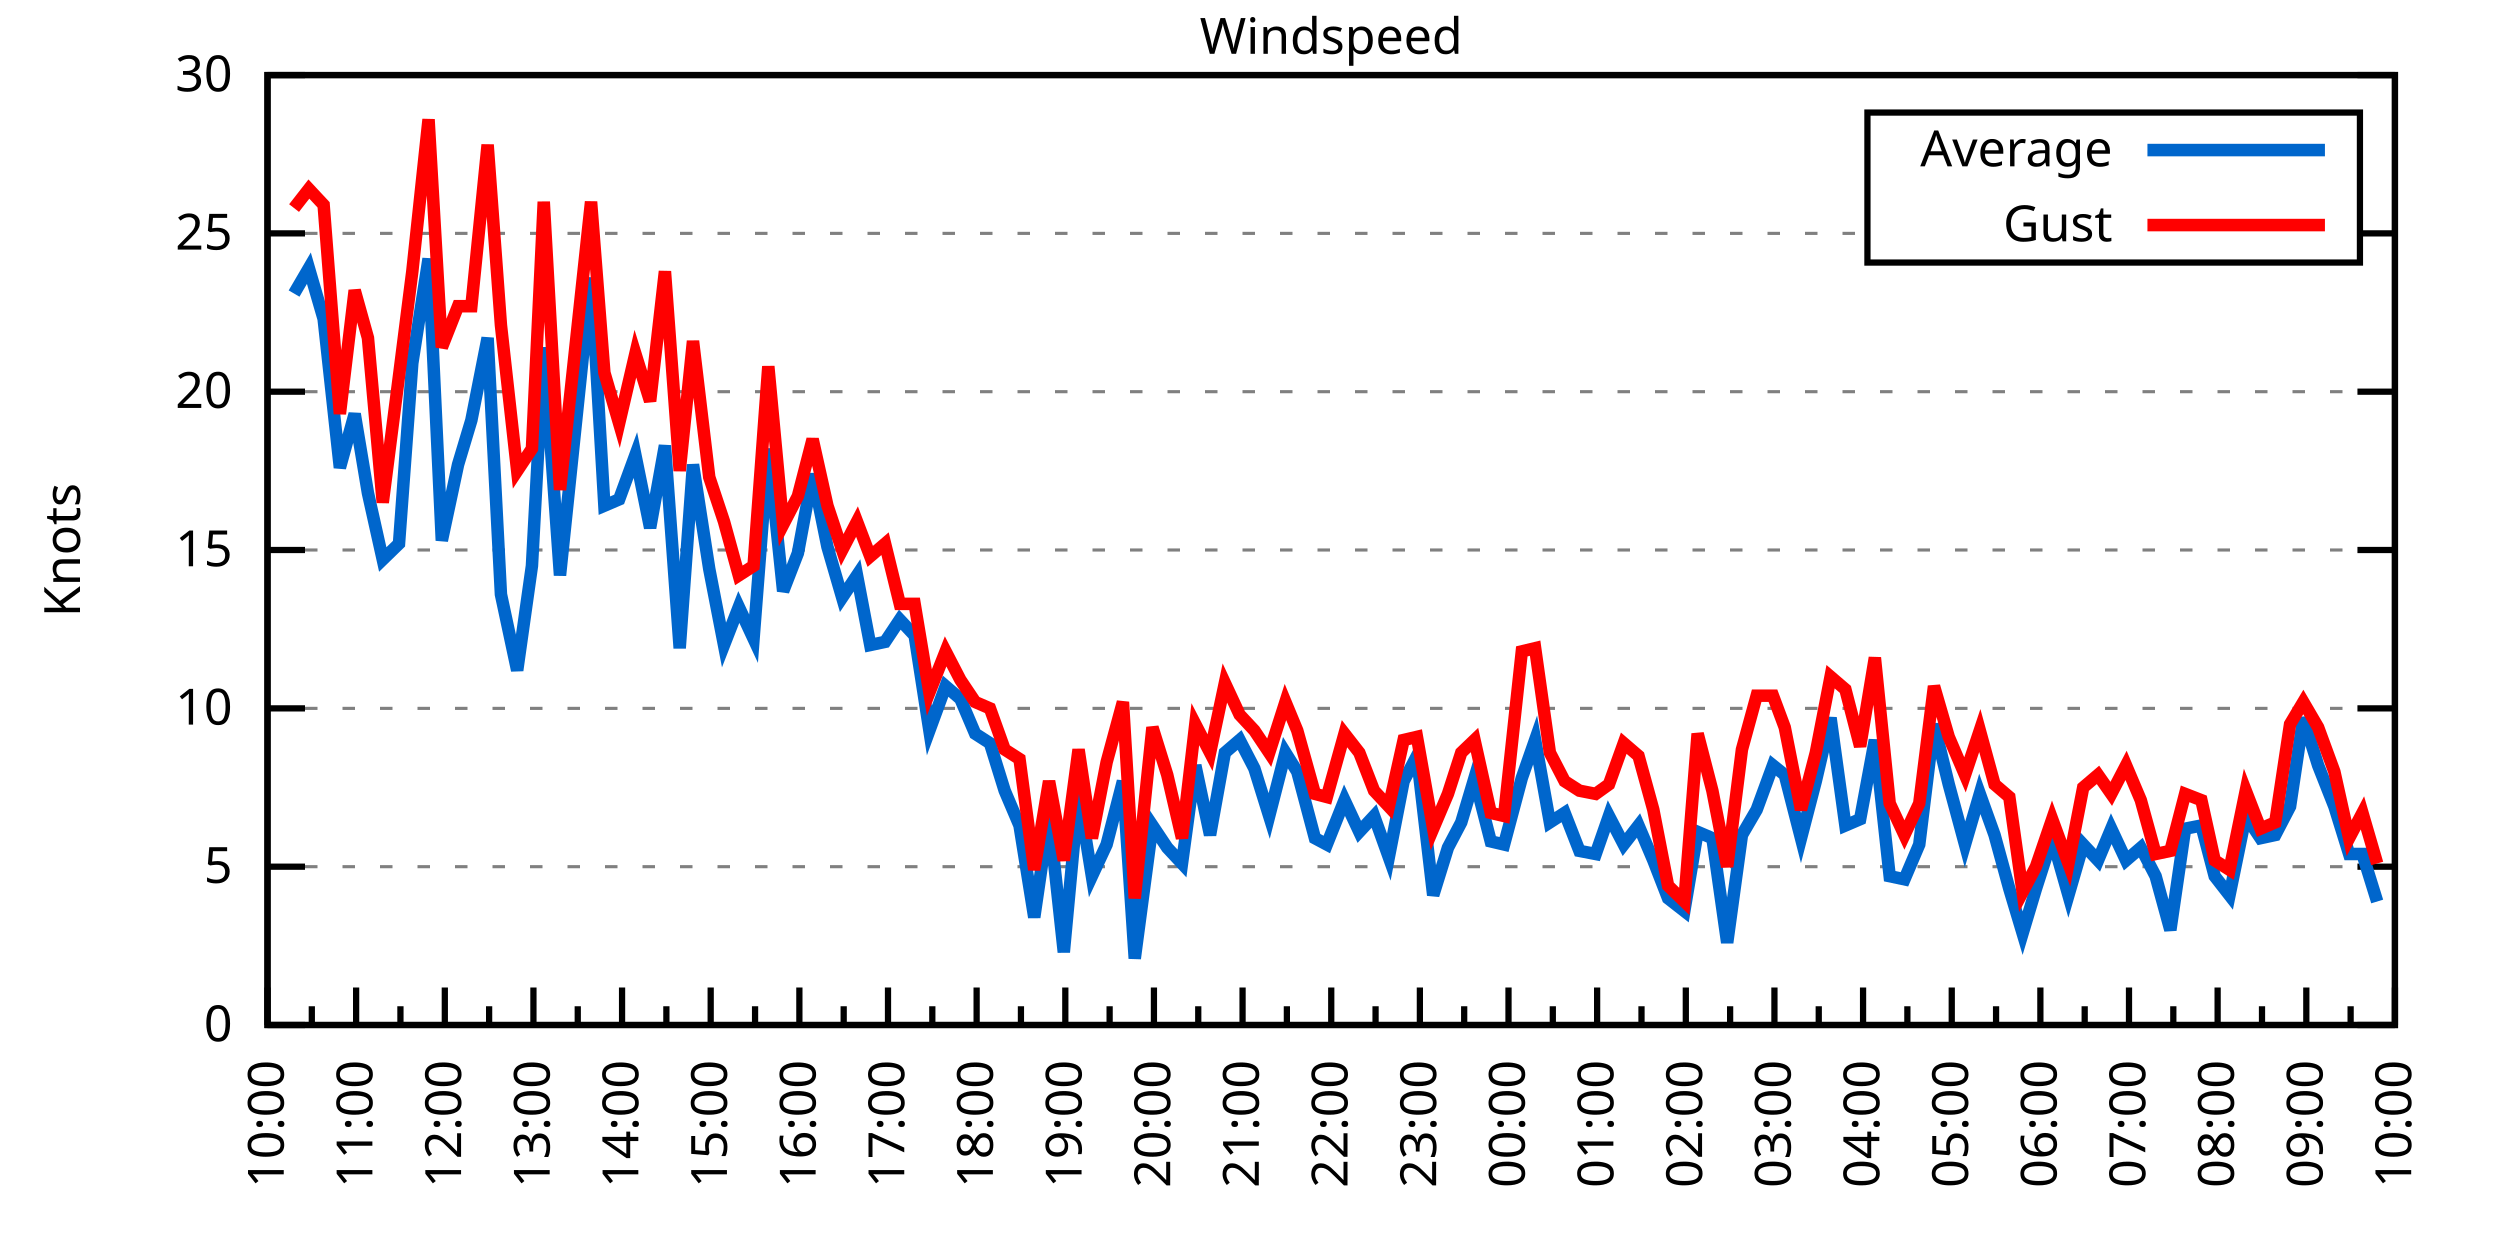
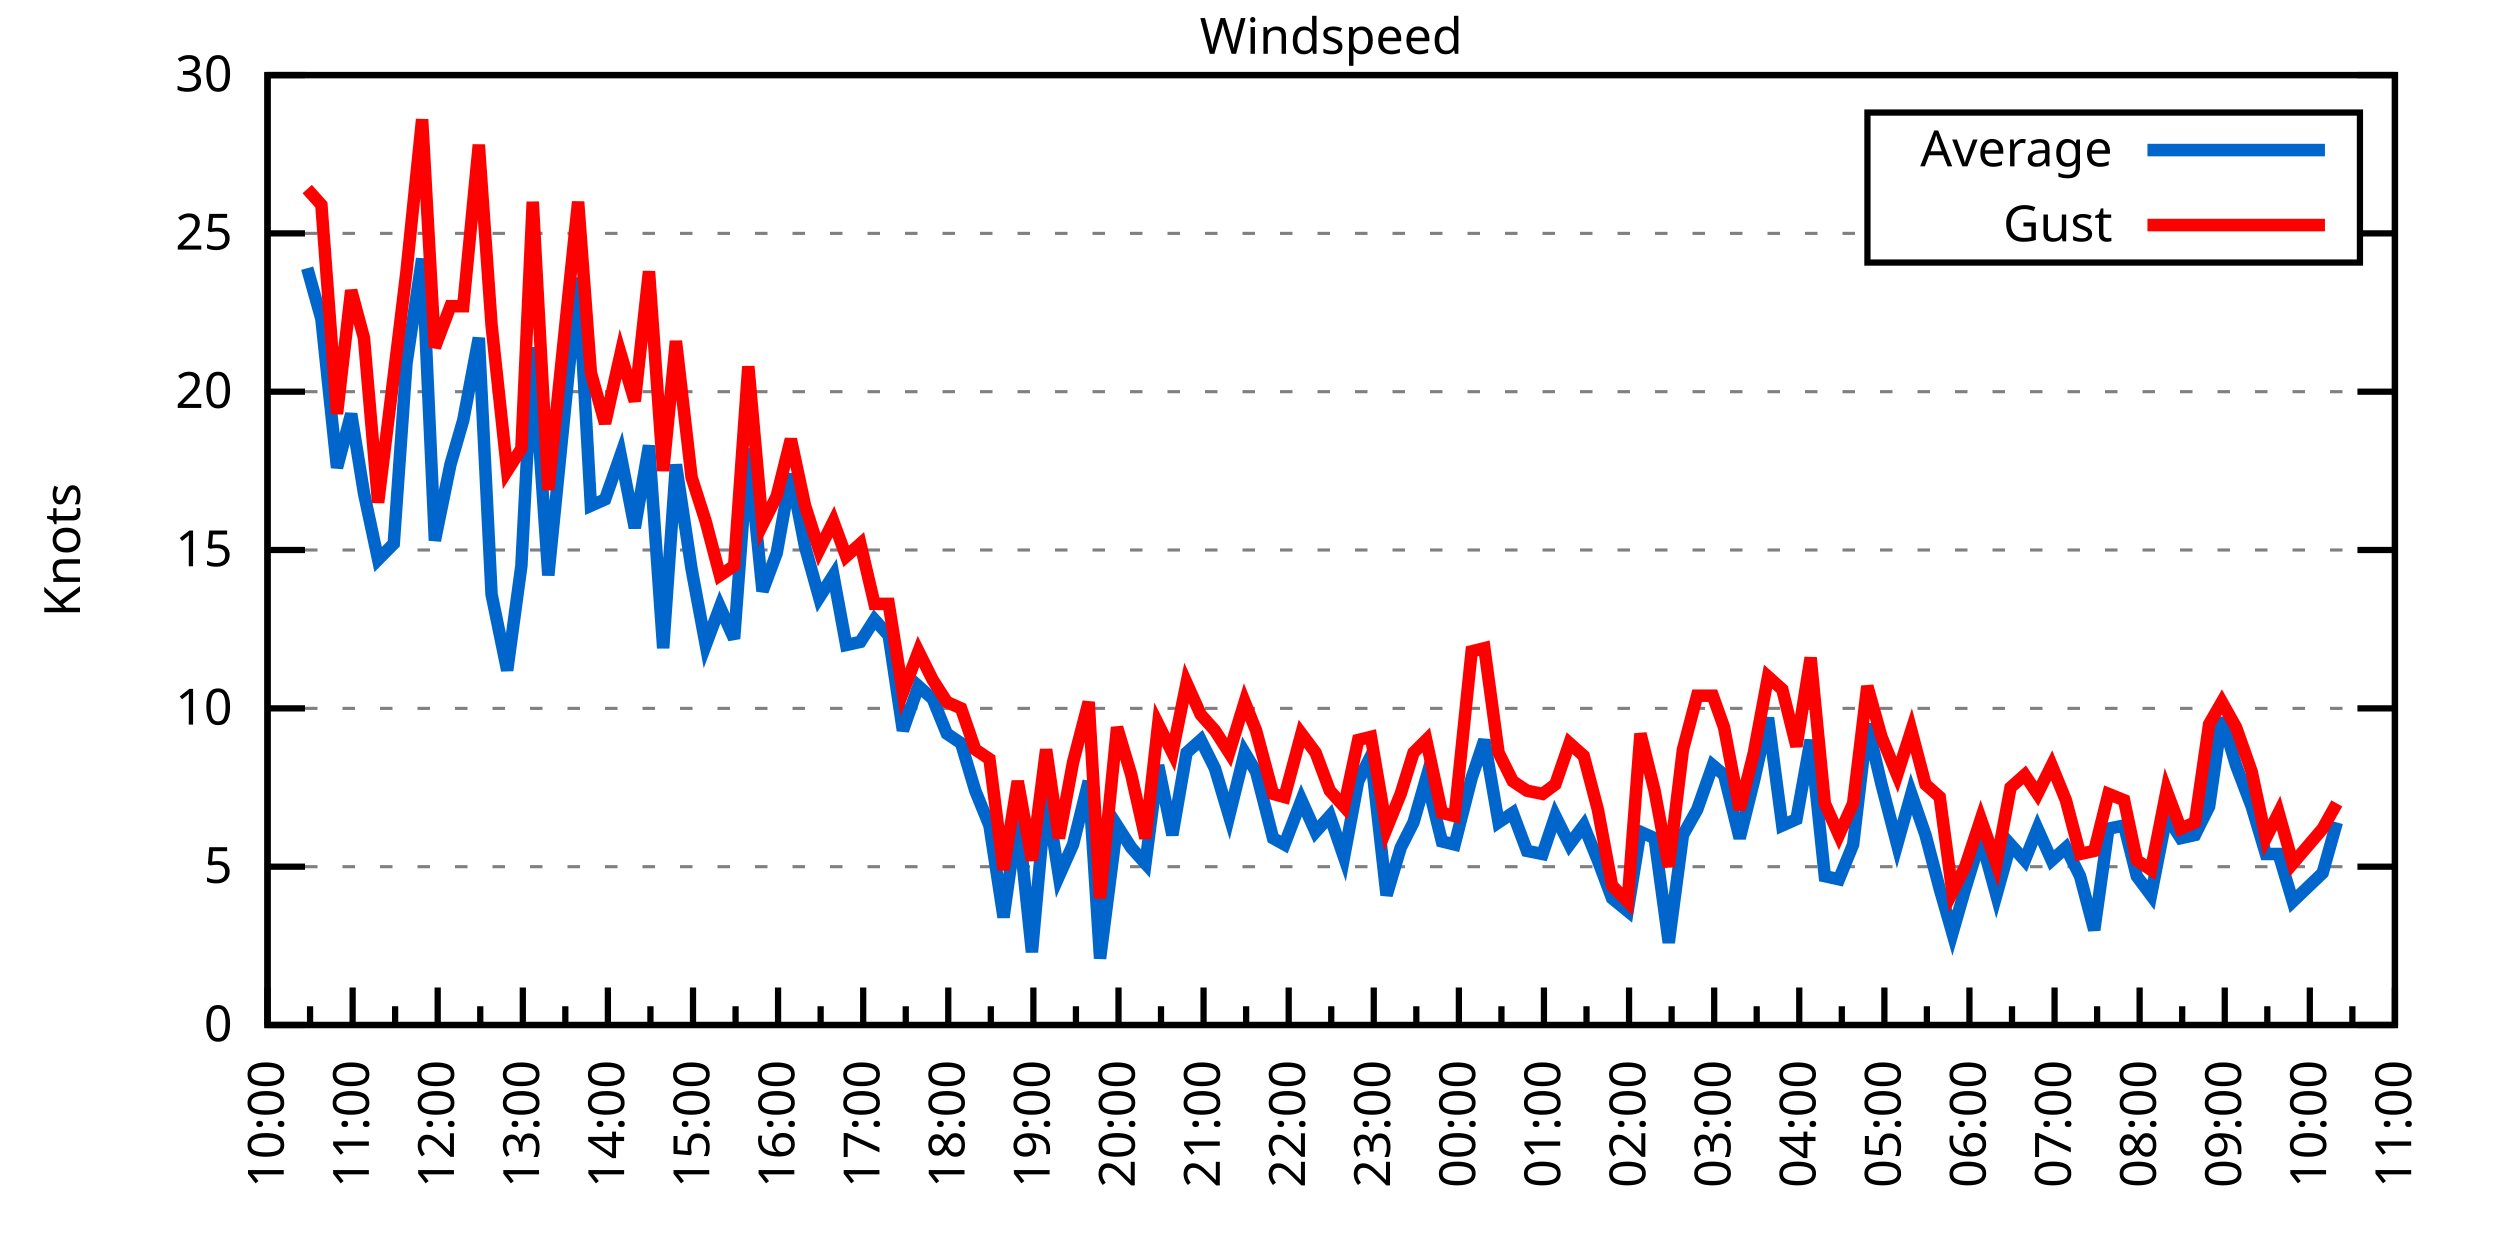
<svg xmlns="http://www.w3.org/2000/svg" xmlns:xlink="http://www.w3.org/1999/xlink" width="400" height="200" viewBox="0 0 400 200">
  <g id="gnuplot_canvas">
    <rect x="0" y="0" width="400" height="200" fill="none" />
    <defs>
      <circle id="gpDot" r="0.5" stroke-width="0.5" stroke="currentColor" />
      <path id="gpPt0" stroke-width="0.333" stroke="currentColor" d="M-1,0 h2 M0,-1 v2" />
      <path id="gpPt1" stroke-width="0.333" stroke="currentColor" d="M-1,-1 L1,1 M1,-1 L-1,1" />
      <path id="gpPt2" stroke-width="0.333" stroke="currentColor" d="M-1,0 L1,0 M0,-1 L0,1 M-1,-1 L1,1 M-1,1 L1,-1" />
      <rect id="gpPt3" stroke-width="0.333" stroke="currentColor" x="-1" y="-1" width="2" height="2" />
      <rect id="gpPt4" stroke-width="0.333" stroke="currentColor" fill="currentColor" x="-1" y="-1" width="2" height="2" />
      <circle id="gpPt5" stroke-width="0.333" stroke="currentColor" cx="0" cy="0" r="1" />
      <use xlink:href="#gpPt5" id="gpPt6" fill="currentColor" stroke="none" />
      <path id="gpPt7" stroke-width="0.333" stroke="currentColor" d="M0,-1.33 L-1.33,0.67 L1.33,0.67 z" />
      <use xlink:href="#gpPt7" id="gpPt8" fill="currentColor" stroke="none" />
      <use xlink:href="#gpPt7" id="gpPt9" stroke="currentColor" transform="rotate(180)" />
      <use xlink:href="#gpPt9" id="gpPt10" fill="currentColor" stroke="none" />
      <use xlink:href="#gpPt3" id="gpPt11" stroke="currentColor" transform="rotate(45)" />
      <use xlink:href="#gpPt11" id="gpPt12" fill="currentColor" stroke="none" />
      <path id="gpPt13" stroke-width="0.333" stroke="currentColor" d="M0,1.330 L1.265,0.411 L0.782,-1.067 L-0.782,-1.076 L-1.265,0.411 z" />
      <use xlink:href="#gpPt13" id="gpPt14" fill="currentColor" stroke="none" />
      <filter id="textbox" filterUnits="objectBoundingBox" x="0" y="0" height="1" width="1">
        <feFlood flood-color="white" flood-opacity="1" result="bgnd" />
        <feComposite in="SourceGraphic" in2="bgnd" operator="atop" />
      </filter>
      <filter id="greybox" filterUnits="objectBoundingBox" x="0" y="0" height="1" width="1">
        <feFlood flood-color="lightgrey" flood-opacity="1" result="grey" />
        <feComposite in="SourceGraphic" in2="grey" operator="atop" />
      </filter>
    </defs>
    <g fill="none" color="white" stroke="currentColor" stroke-width="1.00" stroke-linecap="butt" stroke-linejoin="miter">
</g>
    <g fill="none" color="black" stroke="currentColor" stroke-width="1.00" stroke-linecap="butt" stroke-linejoin="miter">
      <g stroke="none" shape-rendering="crispEdges">
        <polygon fill="rgb(255, 255, 255)" points="42.80,164.00 383.18,164.00 383.18,12.02 42.80,12.02 " />
      </g>
    </g>
    <g fill="none" color="black" stroke="currentColor" stroke-width="1.00" stroke-linecap="butt" stroke-linejoin="miter">
</g>
    <g fill="none" color="black" stroke="black" stroke-width="0.50" stroke-linecap="butt" stroke-linejoin="miter">
</g>
    <g fill="none" color="gray" stroke="currentColor" stroke-width="0.50" stroke-linecap="butt" stroke-linejoin="miter">
      <path stroke="gray" stroke-dasharray="2,4" class="gridline" d="M42.80,164.00 L383.19,164.00  " />
    </g>
    <g fill="none" color="gray" stroke="gray" stroke-width="1.00" stroke-linecap="butt" stroke-linejoin="miter">
</g>
    <g fill="none" color="black" stroke="currentColor" stroke-width="1.00" stroke-linecap="butt" stroke-linejoin="miter">
      <path stroke="black" d="M42.80,164.00 L48.80,164.00 M383.19,164.00 L377.19,164.00  " />
      <g transform="translate(37.20,166.60)" stroke="none" fill="black" font-family="Sans" font-size="8.00" text-anchor="end">
        <text>
          <tspan font-family="Sans"> 0</tspan>
        </text>
      </g>
    </g>
    <g fill="none" color="black" stroke="currentColor" stroke-width="1.00" stroke-linecap="butt" stroke-linejoin="miter">
</g>
    <g fill="none" color="black" stroke="black" stroke-width="0.50" stroke-linecap="butt" stroke-linejoin="miter">
</g>
    <g fill="none" color="gray" stroke="currentColor" stroke-width="0.50" stroke-linecap="butt" stroke-linejoin="miter">
      <path stroke="gray" stroke-dasharray="2,4" class="gridline" d="M42.80,138.67 L383.19,138.67  " />
    </g>
    <g fill="none" color="gray" stroke="gray" stroke-width="1.00" stroke-linecap="butt" stroke-linejoin="miter">
</g>
    <g fill="none" color="black" stroke="currentColor" stroke-width="1.00" stroke-linecap="butt" stroke-linejoin="miter">
      <path stroke="black" d="M42.80,138.67 L48.80,138.67 M383.19,138.67 L377.19,138.67  " />
      <g transform="translate(37.20,141.27)" stroke="none" fill="black" font-family="Sans" font-size="8.00" text-anchor="end">
        <text>
          <tspan font-family="Sans"> 5</tspan>
        </text>
      </g>
    </g>
    <g fill="none" color="black" stroke="currentColor" stroke-width="1.00" stroke-linecap="butt" stroke-linejoin="miter">
</g>
    <g fill="none" color="black" stroke="black" stroke-width="0.50" stroke-linecap="butt" stroke-linejoin="miter">
</g>
    <g fill="none" color="gray" stroke="currentColor" stroke-width="0.50" stroke-linecap="butt" stroke-linejoin="miter">
      <path stroke="gray" stroke-dasharray="2,4" class="gridline" d="M42.80,113.34 L383.19,113.34  " />
    </g>
    <g fill="none" color="gray" stroke="gray" stroke-width="1.00" stroke-linecap="butt" stroke-linejoin="miter">
</g>
    <g fill="none" color="black" stroke="currentColor" stroke-width="1.00" stroke-linecap="butt" stroke-linejoin="miter">
      <path stroke="black" d="M42.80,113.34 L48.80,113.34 M383.19,113.34 L377.19,113.34  " />
      <g transform="translate(37.20,115.94)" stroke="none" fill="black" font-family="Sans" font-size="8.00" text-anchor="end">
        <text>
          <tspan font-family="Sans"> 10</tspan>
        </text>
      </g>
    </g>
    <g fill="none" color="black" stroke="currentColor" stroke-width="1.00" stroke-linecap="butt" stroke-linejoin="miter">
</g>
    <g fill="none" color="black" stroke="black" stroke-width="0.50" stroke-linecap="butt" stroke-linejoin="miter">
</g>
    <g fill="none" color="gray" stroke="currentColor" stroke-width="0.50" stroke-linecap="butt" stroke-linejoin="miter">
      <path stroke="gray" stroke-dasharray="2,4" class="gridline" d="M42.80,88.00 L383.19,88.00  " />
    </g>
    <g fill="none" color="gray" stroke="gray" stroke-width="1.00" stroke-linecap="butt" stroke-linejoin="miter">
</g>
    <g fill="none" color="black" stroke="currentColor" stroke-width="1.00" stroke-linecap="butt" stroke-linejoin="miter">
      <path stroke="black" d="M42.80,88.00 L48.80,88.00 M383.19,88.00 L377.19,88.00  " />
      <g transform="translate(37.20,90.60)" stroke="none" fill="black" font-family="Sans" font-size="8.00" text-anchor="end">
        <text>
          <tspan font-family="Sans"> 15</tspan>
        </text>
      </g>
    </g>
    <g fill="none" color="black" stroke="currentColor" stroke-width="1.00" stroke-linecap="butt" stroke-linejoin="miter">
</g>
    <g fill="none" color="black" stroke="black" stroke-width="0.50" stroke-linecap="butt" stroke-linejoin="miter">
</g>
    <g fill="none" color="gray" stroke="currentColor" stroke-width="0.50" stroke-linecap="butt" stroke-linejoin="miter">
      <path stroke="gray" stroke-dasharray="2,4" class="gridline" d="M42.80,62.67 L383.19,62.67  " />
    </g>
    <g fill="none" color="gray" stroke="gray" stroke-width="1.00" stroke-linecap="butt" stroke-linejoin="miter">
</g>
    <g fill="none" color="black" stroke="currentColor" stroke-width="1.00" stroke-linecap="butt" stroke-linejoin="miter">
      <path stroke="black" d="M42.80,62.67 L48.80,62.67 M383.19,62.67 L377.19,62.67  " />
      <g transform="translate(37.20,65.27)" stroke="none" fill="black" font-family="Sans" font-size="8.00" text-anchor="end">
        <text>
          <tspan font-family="Sans"> 20</tspan>
        </text>
      </g>
    </g>
    <g fill="none" color="black" stroke="currentColor" stroke-width="1.00" stroke-linecap="butt" stroke-linejoin="miter">
</g>
    <g fill="none" color="black" stroke="black" stroke-width="0.50" stroke-linecap="butt" stroke-linejoin="miter">
</g>
    <g fill="none" color="gray" stroke="currentColor" stroke-width="0.50" stroke-linecap="butt" stroke-linejoin="miter">
      <path stroke="gray" stroke-dasharray="2,4" class="gridline" d="M42.80,37.34 L298.79,37.34 M377.59,37.34 L383.19,37.34  " />
    </g>
    <g fill="none" color="gray" stroke="gray" stroke-width="1.00" stroke-linecap="butt" stroke-linejoin="miter">
</g>
    <g fill="none" color="black" stroke="currentColor" stroke-width="1.00" stroke-linecap="butt" stroke-linejoin="miter">
      <path stroke="black" d="M42.80,37.34 L48.80,37.34 M383.19,37.34 L377.19,37.34  " />
      <g transform="translate(37.20,39.94)" stroke="none" fill="black" font-family="Sans" font-size="8.00" text-anchor="end">
        <text>
          <tspan font-family="Sans"> 25</tspan>
        </text>
      </g>
    </g>
    <g fill="none" color="black" stroke="currentColor" stroke-width="1.00" stroke-linecap="butt" stroke-linejoin="miter">
</g>
    <g fill="none" color="black" stroke="black" stroke-width="0.50" stroke-linecap="butt" stroke-linejoin="miter">
</g>
    <g fill="none" color="gray" stroke="currentColor" stroke-width="0.50" stroke-linecap="butt" stroke-linejoin="miter">
      <path stroke="gray" stroke-dasharray="2,4" class="gridline" d="M42.80,12.01 L383.19,12.01  " />
    </g>
    <g fill="none" color="gray" stroke="gray" stroke-width="1.00" stroke-linecap="butt" stroke-linejoin="miter">
</g>
    <g fill="none" color="black" stroke="currentColor" stroke-width="1.00" stroke-linecap="butt" stroke-linejoin="miter">
      <path stroke="black" d="M42.80,12.01 L48.80,12.01 M383.19,12.01 L377.19,12.01  " />
      <g transform="translate(37.20,14.61)" stroke="none" fill="black" font-family="Sans" font-size="8.00" text-anchor="end">
        <text>
          <tspan font-family="Sans"> 30</tspan>
        </text>
      </g>
    </g>
    <g fill="none" color="black" stroke="currentColor" stroke-width="1.00" stroke-linecap="butt" stroke-linejoin="miter">
      <path stroke="black" d="M42.80,164.00 L42.80,158.00  " />
      <g transform="translate(45.40,169.60) rotate(270)" stroke="none" fill="black" font-family="Sans" font-size="8.00" text-anchor="end">
        <text>
          <tspan font-family="Sans">10:00</tspan>
        </text>
      </g>
    </g>
    <g fill="none" color="black" stroke="currentColor" stroke-width="1.00" stroke-linecap="butt" stroke-linejoin="miter">
-       <path stroke="black" d="M49.89,164.00 L49.89,161.00 M56.98,164.00 L56.98,158.00  " />
-       <g transform="translate(59.58,169.60) rotate(270)" stroke="none" fill="black" font-family="Sans" font-size="8.00" text-anchor="end">
+       <path stroke="black" d="M49.61,164.00 L49.61,161.00 M56.42,164.00 L56.42,158.00  " />
+       <g transform="translate(59.02,169.60) rotate(270)" stroke="none" fill="black" font-family="Sans" font-size="8.00" text-anchor="end">
        <text>
          <tspan font-family="Sans">11:00</tspan>
        </text>
      </g>
    </g>
    <g fill="none" color="black" stroke="currentColor" stroke-width="1.00" stroke-linecap="butt" stroke-linejoin="miter">
-       <path stroke="black" d="M64.07,164.00 L64.07,161.00 M71.17,164.00 L71.17,158.00  " />
-       <g transform="translate(73.77,169.60) rotate(270)" stroke="none" fill="black" font-family="Sans" font-size="8.00" text-anchor="end">
+       <path stroke="black" d="M63.22,164.00 L63.22,161.00 M70.03,164.00 L70.03,158.00  " />
+       <g transform="translate(72.63,169.60) rotate(270)" stroke="none" fill="black" font-family="Sans" font-size="8.00" text-anchor="end">
        <text>
          <tspan font-family="Sans">12:00</tspan>
        </text>
      </g>
    </g>
    <g fill="none" color="black" stroke="currentColor" stroke-width="1.00" stroke-linecap="butt" stroke-linejoin="miter">
-       <path stroke="black" d="M78.26,164.00 L78.26,161.00 M85.35,164.00 L85.35,158.00  " />
-       <g transform="translate(87.95,169.60) rotate(270)" stroke="none" fill="black" font-family="Sans" font-size="8.00" text-anchor="end">
+       <path stroke="black" d="M76.84,164.00 L76.84,161.00 M83.65,164.00 L83.65,158.00  " />
+       <g transform="translate(86.25,169.60) rotate(270)" stroke="none" fill="black" font-family="Sans" font-size="8.00" text-anchor="end">
        <text>
          <tspan font-family="Sans">13:00</tspan>
        </text>
      </g>
    </g>
    <g fill="none" color="black" stroke="currentColor" stroke-width="1.00" stroke-linecap="butt" stroke-linejoin="miter">
-       <path stroke="black" d="M92.44,164.00 L92.44,161.00 M99.53,164.00 L99.53,158.00  " />
-       <g transform="translate(102.13,169.60) rotate(270)" stroke="none" fill="black" font-family="Sans" font-size="8.00" text-anchor="end">
+       <path stroke="black" d="M90.45,164.00 L90.45,161.00 M97.26,164.00 L97.26,158.00  " />
+       <g transform="translate(99.86,169.60) rotate(270)" stroke="none" fill="black" font-family="Sans" font-size="8.00" text-anchor="end">
        <text>
          <tspan font-family="Sans">14:00</tspan>
        </text>
      </g>
    </g>
    <g fill="none" color="black" stroke="currentColor" stroke-width="1.00" stroke-linecap="butt" stroke-linejoin="miter">
-       <path stroke="black" d="M106.62,164.00 L106.62,161.00 M113.71,164.00 L113.71,158.00  " />
-       <g transform="translate(116.31,169.60) rotate(270)" stroke="none" fill="black" font-family="Sans" font-size="8.00" text-anchor="end">
+       <path stroke="black" d="M104.07,164.00 L104.07,161.00 M110.88,164.00 L110.88,158.00  " />
+       <g transform="translate(113.48,169.60) rotate(270)" stroke="none" fill="black" font-family="Sans" font-size="8.00" text-anchor="end">
        <text>
          <tspan font-family="Sans">15:00</tspan>
        </text>
      </g>
    </g>
    <g fill="none" color="black" stroke="currentColor" stroke-width="1.00" stroke-linecap="butt" stroke-linejoin="miter">
-       <path stroke="black" d="M120.81,164.00 L120.81,161.00 M127.90,164.00 L127.90,158.00  " />
-       <g transform="translate(130.50,169.60) rotate(270)" stroke="none" fill="black" font-family="Sans" font-size="8.00" text-anchor="end">
+       <path stroke="black" d="M117.69,164.00 L117.69,161.00 M124.49,164.00 L124.49,158.00  " />
+       <g transform="translate(127.09,169.60) rotate(270)" stroke="none" fill="black" font-family="Sans" font-size="8.00" text-anchor="end">
        <text>
          <tspan font-family="Sans">16:00</tspan>
        </text>
      </g>
    </g>
    <g fill="none" color="black" stroke="currentColor" stroke-width="1.00" stroke-linecap="butt" stroke-linejoin="miter">
-       <path stroke="black" d="M134.99,164.00 L134.99,161.00 M142.08,164.00 L142.08,158.00  " />
-       <g transform="translate(144.68,169.60) rotate(270)" stroke="none" fill="black" font-family="Sans" font-size="8.00" text-anchor="end">
+       <path stroke="black" d="M131.30,164.00 L131.30,161.00 M138.11,164.00 L138.11,158.00  " />
+       <g transform="translate(140.71,169.60) rotate(270)" stroke="none" fill="black" font-family="Sans" font-size="8.00" text-anchor="end">
        <text>
          <tspan font-family="Sans">17:00</tspan>
        </text>
      </g>
    </g>
    <g fill="none" color="black" stroke="currentColor" stroke-width="1.00" stroke-linecap="butt" stroke-linejoin="miter">
-       <path stroke="black" d="M149.17,164.00 L149.17,161.00 M156.26,164.00 L156.26,158.00  " />
-       <g transform="translate(158.86,169.60) rotate(270)" stroke="none" fill="black" font-family="Sans" font-size="8.00" text-anchor="end">
+       <path stroke="black" d="M144.92,164.00 L144.92,161.00 M151.72,164.00 L151.72,158.00  " />
+       <g transform="translate(154.32,169.60) rotate(270)" stroke="none" fill="black" font-family="Sans" font-size="8.00" text-anchor="end">
        <text>
          <tspan font-family="Sans">18:00</tspan>
        </text>
      </g>
    </g>
    <g fill="none" color="black" stroke="currentColor" stroke-width="1.00" stroke-linecap="butt" stroke-linejoin="miter">
-       <path stroke="black" d="M163.35,164.00 L163.35,161.00 M170.45,164.00 L170.45,158.00  " />
-       <g transform="translate(173.05,169.60) rotate(270)" stroke="none" fill="black" font-family="Sans" font-size="8.00" text-anchor="end">
+       <path stroke="black" d="M158.53,164.00 L158.53,161.00 M165.34,164.00 L165.34,158.00  " />
+       <g transform="translate(167.94,169.60) rotate(270)" stroke="none" fill="black" font-family="Sans" font-size="8.00" text-anchor="end">
        <text>
          <tspan font-family="Sans">19:00</tspan>
        </text>
      </g>
    </g>
    <g fill="none" color="black" stroke="currentColor" stroke-width="1.00" stroke-linecap="butt" stroke-linejoin="miter">
-       <path stroke="black" d="M177.54,164.00 L177.54,161.00 M184.63,164.00 L184.63,158.00  " />
-       <g transform="translate(187.23,169.60) rotate(270)" stroke="none" fill="black" font-family="Sans" font-size="8.00" text-anchor="end">
+       <path stroke="black" d="M172.15,164.00 L172.15,161.00 M178.96,164.00 L178.96,158.00  " />
+       <g transform="translate(181.56,169.60) rotate(270)" stroke="none" fill="black" font-family="Sans" font-size="8.00" text-anchor="end">
        <text>
          <tspan font-family="Sans">20:00</tspan>
        </text>
      </g>
    </g>
    <g fill="none" color="black" stroke="currentColor" stroke-width="1.00" stroke-linecap="butt" stroke-linejoin="miter">
-       <path stroke="black" d="M191.72,164.00 L191.72,161.00 M198.81,164.00 L198.81,158.00  " />
-       <g transform="translate(201.41,169.60) rotate(270)" stroke="none" fill="black" font-family="Sans" font-size="8.00" text-anchor="end">
+       <path stroke="black" d="M185.76,164.00 L185.76,161.00 M192.57,164.00 L192.57,158.00  " />
+       <g transform="translate(195.17,169.60) rotate(270)" stroke="none" fill="black" font-family="Sans" font-size="8.00" text-anchor="end">
        <text>
          <tspan font-family="Sans">21:00</tspan>
        </text>
      </g>
    </g>
    <g fill="none" color="black" stroke="currentColor" stroke-width="1.00" stroke-linecap="butt" stroke-linejoin="miter">
-       <path stroke="black" d="M205.90,164.00 L205.90,161.00 M213.00,164.00 L213.00,158.00  " />
-       <g transform="translate(215.60,169.60) rotate(270)" stroke="none" fill="black" font-family="Sans" font-size="8.00" text-anchor="end">
+       <path stroke="black" d="M199.38,164.00 L199.38,161.00 M206.19,164.00 L206.19,158.00  " />
+       <g transform="translate(208.79,169.60) rotate(270)" stroke="none" fill="black" font-family="Sans" font-size="8.00" text-anchor="end">
        <text>
          <tspan font-family="Sans">22:00</tspan>
        </text>
      </g>
    </g>
    <g fill="none" color="black" stroke="currentColor" stroke-width="1.00" stroke-linecap="butt" stroke-linejoin="miter">
-       <path stroke="black" d="M220.09,164.00 L220.09,161.00 M227.18,164.00 L227.18,158.00  " />
-       <g transform="translate(229.78,169.60) rotate(270)" stroke="none" fill="black" font-family="Sans" font-size="8.00" text-anchor="end">
+       <path stroke="black" d="M213.00,164.00 L213.00,161.00 M219.80,164.00 L219.80,158.00  " />
+       <g transform="translate(222.40,169.60) rotate(270)" stroke="none" fill="black" font-family="Sans" font-size="8.00" text-anchor="end">
        <text>
          <tspan font-family="Sans">23:00</tspan>
        </text>
      </g>
    </g>
    <g fill="none" color="black" stroke="currentColor" stroke-width="1.00" stroke-linecap="butt" stroke-linejoin="miter">
-       <path stroke="black" d="M234.27,164.00 L234.27,161.00 M241.36,164.00 L241.36,158.00  " />
-       <g transform="translate(243.96,169.60) rotate(270)" stroke="none" fill="black" font-family="Sans" font-size="8.00" text-anchor="end">
+       <path stroke="black" d="M226.61,164.00 L226.61,161.00 M233.42,164.00 L233.42,158.00  " />
+       <g transform="translate(236.02,169.60) rotate(270)" stroke="none" fill="black" font-family="Sans" font-size="8.00" text-anchor="end">
        <text>
          <tspan font-family="Sans">00:00</tspan>
        </text>
      </g>
    </g>
    <g fill="none" color="black" stroke="currentColor" stroke-width="1.00" stroke-linecap="butt" stroke-linejoin="miter">
-       <path stroke="black" d="M248.45,164.00 L248.45,161.00 M255.54,164.00 L255.54,158.00  " />
-       <g transform="translate(258.14,169.60) rotate(270)" stroke="none" fill="black" font-family="Sans" font-size="8.00" text-anchor="end">
+       <path stroke="black" d="M240.23,164.00 L240.23,161.00 M247.03,164.00 L247.03,158.00  " />
+       <g transform="translate(249.63,169.60) rotate(270)" stroke="none" fill="black" font-family="Sans" font-size="8.00" text-anchor="end">
        <text>
          <tspan font-family="Sans">01:00</tspan>
        </text>
      </g>
    </g>
    <g fill="none" color="black" stroke="currentColor" stroke-width="1.00" stroke-linecap="butt" stroke-linejoin="miter">
-       <path stroke="black" d="M262.64,164.00 L262.64,161.00 M269.73,164.00 L269.73,158.00  " />
-       <g transform="translate(272.33,169.60) rotate(270)" stroke="none" fill="black" font-family="Sans" font-size="8.00" text-anchor="end">
+       <path stroke="black" d="M253.84,164.00 L253.84,161.00 M260.65,164.00 L260.65,158.00  " />
+       <g transform="translate(263.25,169.60) rotate(270)" stroke="none" fill="black" font-family="Sans" font-size="8.00" text-anchor="end">
        <text>
          <tspan font-family="Sans">02:00</tspan>
        </text>
      </g>
    </g>
    <g fill="none" color="black" stroke="currentColor" stroke-width="1.00" stroke-linecap="butt" stroke-linejoin="miter">
-       <path stroke="black" d="M276.82,164.00 L276.82,161.00 M283.91,164.00 L283.91,158.00  " />
-       <g transform="translate(286.51,169.60) rotate(270)" stroke="none" fill="black" font-family="Sans" font-size="8.00" text-anchor="end">
+       <path stroke="black" d="M267.46,164.00 L267.46,161.00 M274.27,164.00 L274.27,158.00  " />
+       <g transform="translate(276.87,169.60) rotate(270)" stroke="none" fill="black" font-family="Sans" font-size="8.00" text-anchor="end">
        <text>
          <tspan font-family="Sans">03:00</tspan>
        </text>
      </g>
    </g>
    <g fill="none" color="black" stroke="currentColor" stroke-width="1.00" stroke-linecap="butt" stroke-linejoin="miter">
-       <path stroke="black" d="M291.00,164.00 L291.00,161.00 M298.09,164.00 L298.09,158.00  " />
-       <g transform="translate(300.69,169.60) rotate(270)" stroke="none" fill="black" font-family="Sans" font-size="8.00" text-anchor="end">
+       <path stroke="black" d="M281.07,164.00 L281.07,161.00 M287.88,164.00 L287.88,158.00  " />
+       <g transform="translate(290.48,169.60) rotate(270)" stroke="none" fill="black" font-family="Sans" font-size="8.00" text-anchor="end">
        <text>
          <tspan font-family="Sans">04:00</tspan>
        </text>
      </g>
    </g>
    <g fill="none" color="black" stroke="currentColor" stroke-width="1.00" stroke-linecap="butt" stroke-linejoin="miter">
-       <path stroke="black" d="M305.18,164.00 L305.18,161.00 M312.28,164.00 L312.28,158.00  " />
-       <g transform="translate(314.88,169.60) rotate(270)" stroke="none" fill="black" font-family="Sans" font-size="8.00" text-anchor="end">
+       <path stroke="black" d="M294.69,164.00 L294.69,161.00 M301.50,164.00 L301.50,158.00  " />
+       <g transform="translate(304.10,169.60) rotate(270)" stroke="none" fill="black" font-family="Sans" font-size="8.00" text-anchor="end">
        <text>
          <tspan font-family="Sans">05:00</tspan>
        </text>
      </g>
    </g>
    <g fill="none" color="black" stroke="currentColor" stroke-width="1.00" stroke-linecap="butt" stroke-linejoin="miter">
-       <path stroke="black" d="M319.37,164.00 L319.37,161.00 M326.46,164.00 L326.46,158.00  " />
-       <g transform="translate(329.06,169.60) rotate(270)" stroke="none" fill="black" font-family="Sans" font-size="8.00" text-anchor="end">
+       <path stroke="black" d="M308.30,164.00 L308.30,161.00 M315.11,164.00 L315.11,158.00  " />
+       <g transform="translate(317.71,169.60) rotate(270)" stroke="none" fill="black" font-family="Sans" font-size="8.00" text-anchor="end">
        <text>
          <tspan font-family="Sans">06:00</tspan>
        </text>
      </g>
    </g>
    <g fill="none" color="black" stroke="currentColor" stroke-width="1.00" stroke-linecap="butt" stroke-linejoin="miter">
-       <path stroke="black" d="M333.55,164.00 L333.55,161.00 M340.64,164.00 L340.64,158.00  " />
-       <g transform="translate(343.24,169.60) rotate(270)" stroke="none" fill="black" font-family="Sans" font-size="8.00" text-anchor="end">
+       <path stroke="black" d="M321.92,164.00 L321.92,161.00 M328.73,164.00 L328.73,158.00  " />
+       <g transform="translate(331.33,169.60) rotate(270)" stroke="none" fill="black" font-family="Sans" font-size="8.00" text-anchor="end">
        <text>
          <tspan font-family="Sans">07:00</tspan>
        </text>
      </g>
    </g>
    <g fill="none" color="black" stroke="currentColor" stroke-width="1.00" stroke-linecap="butt" stroke-linejoin="miter">
-       <path stroke="black" d="M347.73,164.00 L347.73,161.00 M354.82,164.00 L354.82,158.00  " />
-       <g transform="translate(357.42,169.60) rotate(270)" stroke="none" fill="black" font-family="Sans" font-size="8.00" text-anchor="end">
+       <path stroke="black" d="M335.54,164.00 L335.54,161.00 M342.34,164.00 L342.34,158.00  " />
+       <g transform="translate(344.94,169.60) rotate(270)" stroke="none" fill="black" font-family="Sans" font-size="8.00" text-anchor="end">
        <text>
          <tspan font-family="Sans">08:00</tspan>
        </text>
      </g>
    </g>
    <g fill="none" color="black" stroke="currentColor" stroke-width="1.00" stroke-linecap="butt" stroke-linejoin="miter">
-       <path stroke="black" d="M361.92,164.00 L361.92,161.00 M369.01,164.00 L369.01,158.00  " />
-       <g transform="translate(371.61,169.60) rotate(270)" stroke="none" fill="black" font-family="Sans" font-size="8.00" text-anchor="end">
+       <path stroke="black" d="M349.15,164.00 L349.15,161.00 M355.96,164.00 L355.96,158.00  " />
+       <g transform="translate(358.56,169.60) rotate(270)" stroke="none" fill="black" font-family="Sans" font-size="8.00" text-anchor="end">
        <text>
          <tspan font-family="Sans">09:00</tspan>
        </text>
      </g>
    </g>
    <g fill="none" color="black" stroke="currentColor" stroke-width="1.00" stroke-linecap="butt" stroke-linejoin="miter">
-       <path stroke="black" d="M376.10,164.00 L376.10,161.00 M383.19,164.00 L383.19,158.00  " />
+       <path stroke="black" d="M362.77,164.00 L362.77,161.00 M369.57,164.00 L369.57,158.00  " />
+       <g transform="translate(372.17,169.60) rotate(270)" stroke="none" fill="black" font-family="Sans" font-size="8.00" text-anchor="end">
+         <text>
+           <tspan font-family="Sans">10:00</tspan>
+         </text>
+       </g>
+     </g>
+     <g fill="none" color="black" stroke="currentColor" stroke-width="1.00" stroke-linecap="butt" stroke-linejoin="miter">
+       <path stroke="black" d="M376.38,164.00 L376.38,161.00 M383.19,164.00 L383.19,158.00  " />
      <g transform="translate(385.79,169.60) rotate(270)" stroke="none" fill="black" font-family="Sans" font-size="8.00" text-anchor="end">
        <text>
-           <tspan font-family="Sans">10:00</tspan>
+           <tspan font-family="Sans">11:00</tspan>
        </text>
      </g>
    </g>
    <g fill="none" color="black" stroke="currentColor" stroke-width="1.00" stroke-linecap="butt" stroke-linejoin="miter">
</g>
    <g fill="none" color="black" stroke="currentColor" stroke-width="1.00" stroke-linecap="butt" stroke-linejoin="miter">
      <path stroke="black" d="M42.80,12.01 L42.80,164.00 L383.19,164.00 L383.19,12.01 L42.80,12.01 Z  " />
    </g>
    <g fill="none" color="black" stroke="currentColor" stroke-width="1.00" stroke-linecap="butt" stroke-linejoin="miter">
      <g transform="translate(12.80,88.01) rotate(270)" stroke="none" fill="black" font-family="Sans" font-size="8.00" text-anchor="middle">
        <text>
          <tspan font-family="Sans">Knots</tspan>
        </text>
      </g>
    </g>
    <g fill="none" color="black" stroke="currentColor" stroke-width="1.00" stroke-linecap="butt" stroke-linejoin="miter">
</g>
    <g fill="none" color="black" stroke="currentColor" stroke-width="1.00" stroke-linecap="butt" stroke-linejoin="miter">
      <path stroke="black" d="M298.79,42.01 L298.79,18.01 L377.59,18.01 L377.59,42.01 L298.79,42.01 Z  " />
    </g>
    <g id="Windspeed_plot_1">
      <g fill="none" color="white" stroke="black" stroke-width="2.00" stroke-linecap="butt" stroke-linejoin="miter">
</g>
      <g fill="none" color="black" stroke="currentColor" stroke-width="2.00" stroke-linecap="butt" stroke-linejoin="miter">
        <g transform="translate(337.99,26.61)" stroke="none" fill="black" font-family="Sans" font-size="8.00" text-anchor="end">
          <text>
            <tspan font-family="Sans">Average</tspan>
          </text>
        </g>
      </g>
      <g fill="none" color="black" stroke="currentColor" stroke-width="2.00" stroke-linecap="butt" stroke-linejoin="miter">
-         <path stroke="rgb(  0, 102, 204)" d="M343.59,24.01 L371.99,24.01 M47.05,46.97 L49.42,42.91 L51.78,51.02 L54.38,74.83 L56.75,66.22 L58.87,78.89   L61.24,89.52 L63.84,86.99 L65.97,58.11 L68.57,41.39 L70.69,86.49 L73.29,74.33 L75.42,67.23 L78.02,54.06   L80.15,95.10 L82.75,107.26 L85.11,90.54 L87.00,55.58 L89.60,92.06 L94.57,44.43 L96.70,80.91 L99.06,79.90   L101.66,72.81 L104.02,84.46 L106.39,71.29 L108.75,103.71 L110.88,74.33 L113.48,91.04 L115.84,103.20 L118.21,97.12   L120.57,102.19 L122.93,71.79 L125.30,94.59 L127.66,88.51 L130.02,75.85 L132.39,87.50 L134.75,95.60 L137.12,92.06   L139.24,103.20 L141.61,102.70 L143.97,99.15 L146.34,101.68 L148.70,116.88 L151.30,109.79 L153.66,111.82 L156.03,117.39   L158.39,118.91 L160.75,126.51 L163.12,132.08 L165.48,146.77 L167.85,130.56 L170.21,152.35 L172.57,127.02 L174.70,140.19   L177.06,135.12 L179.67,124.99 L181.56,153.36 L184.39,132.08 L186.76,135.63 L189.12,138.16 L191.25,122.46 L193.61,133.60   L195.98,120.43 L198.34,118.40 L200.70,122.96 L203.07,130.56 L205.67,120.43 L207.56,123.47 L210.39,134.11 L212.29,135.12   L215.12,128.03 L217.49,133.10 L219.85,130.56 L222.21,137.15 L224.58,124.99 L226.71,120.94 L229.31,143.23 L231.67,135.63   L233.80,131.58 L235.92,124.48 L238.52,134.62 L240.65,135.12 L243.49,124.48 L245.62,118.40 L247.98,131.58 L250.34,130.06   L252.71,136.14 L255.31,136.64 L257.43,130.56 L259.80,135.12 L262.16,132.08 L264.53,137.66 L266.89,143.73 L269.49,145.76   L271.62,133.10 L273.98,134.11 L276.35,150.83 L278.71,133.60 L281.07,129.55 L283.67,122.46 L285.56,123.98 L288.16,134.11   L290.53,124.99 L292.89,114.86 L295.26,132.08 L297.62,131.07 L299.98,118.40 L302.35,140.19 L304.71,140.69 L307.08,135.12   L309.44,115.87 L311.80,125.50 L314.40,135.12 L316.77,127.02 L319.13,133.60 L321.49,142.21 L323.62,149.31 L325.75,142.21   L328.35,134.11 L330.95,143.23 L333.31,135.12 L335.68,137.66 L337.80,132.59 L340.17,137.66 L342.53,135.63 L344.90,140.19   L347.26,148.80 L349.62,132.59 L352.22,132.08 L354.35,140.19 L356.72,143.23 L359.32,130.56 L361.68,134.11 L364.04,133.60   L366.41,129.04 L368.53,114.86 L370.90,122.46 L373.50,129.04 L375.86,136.64 L377.99,136.64 L380.35,144.24  " />
+         <path stroke="rgb(  0, 102, 204)" d="M343.59,24.01 L371.99,24.01 M49.15,42.91 L51.42,51.02 L53.92,74.83 L56.19,66.22 L58.23,78.89 L60.50,89.52   L63.00,86.99 L65.04,58.11 L67.54,41.39 L69.58,86.49 L72.07,74.33 L74.12,67.23 L76.61,54.06 L78.65,95.10   L81.15,107.26 L83.42,90.54 L85.24,55.58 L87.73,92.06 L92.50,44.43 L94.54,80.91 L96.81,79.90 L99.30,72.81   L101.57,84.46 L103.84,71.29 L106.11,103.71 L108.15,74.33 L110.65,91.04 L112.92,103.20 L115.19,97.12 L117.46,102.19   L119.73,71.79 L122.00,94.59 L124.27,88.51 L126.54,75.85 L128.81,87.50 L131.07,95.60 L133.34,92.06 L135.39,103.20   L137.66,102.70 L139.92,99.15 L142.19,101.68 L144.46,116.88 L146.96,109.79 L149.23,111.82 L151.50,117.39 L153.77,118.91   L156.04,126.51 L158.31,132.08 L160.57,146.77 L162.84,130.56 L165.11,152.35 L167.38,127.02 L169.43,140.19 L171.69,135.12   L174.19,124.99 L176.01,153.36 L178.73,132.08 L181.00,135.63 L183.27,138.16 L185.31,122.46 L187.58,133.60 L189.85,120.43   L192.12,118.40 L194.39,122.96 L196.66,130.56 L199.15,120.43 L200.97,123.47 L203.69,134.11 L205.51,135.12 L208.23,128.03   L210.50,133.10 L212.77,130.56 L215.04,137.15 L217.31,124.99 L219.35,120.94 L221.85,143.23 L224.11,135.63 L226.16,131.58   L228.20,124.48 L230.70,134.62 L232.74,135.12 L235.46,124.48 L237.50,118.40 L239.77,131.58 L242.04,130.06 L244.31,136.14   L246.81,136.64 L248.85,130.56 L251.12,135.12 L253.39,132.08 L255.66,137.66 L257.93,143.73 L260.42,145.76 L262.47,133.10   L264.73,134.11 L267.00,150.83 L269.27,133.60 L271.54,129.55 L274.04,122.46 L275.85,123.98 L278.35,134.11 L280.62,124.99   L282.89,114.86 L285.16,132.08 L287.43,131.07 L289.70,118.40 L291.97,140.19 L294.23,140.69 L296.50,135.12 L298.77,115.87   L301.04,125.50 L303.54,135.12 L305.81,127.02 L308.08,133.60 L310.35,142.21 L312.39,149.31 L314.43,142.21 L316.93,134.11   L319.42,143.23 L321.69,135.12 L323.96,137.66 L326.00,132.59 L328.27,137.66 L330.54,135.63 L332.81,140.19 L335.08,148.80   L337.35,132.59 L339.85,132.08 L341.89,140.19 L344.16,143.23 L346.65,130.56 L348.92,134.11 L351.19,133.60 L353.46,129.04   L355.50,114.86 L357.77,122.46 L360.27,129.04 L362.54,136.64 L364.58,136.64 L366.85,144.24 L371.62,139.68 L373.89,131.58    " />
      </g>
    </g>
    <g id="Windspeed_plot_2">
      <g fill="none" color="black" stroke="currentColor" stroke-width="2.00" stroke-linecap="butt" stroke-linejoin="miter">
        <g transform="translate(337.99,38.61)" stroke="none" fill="black" font-family="Sans" font-size="8.00" text-anchor="end">
          <text>
            <tspan font-family="Sans">Gust</tspan>
          </text>
        </g>
      </g>
      <g fill="none" color="black" stroke="currentColor" stroke-width="2.00" stroke-linecap="butt" stroke-linejoin="miter">
-         <path stroke="rgb(255,   0,   0)" d="M343.59,36.01 L371.99,36.01 M47.05,33.29 L49.42,30.25 L51.78,32.78 L54.38,66.22 L56.75,46.46 L58.87,54.06   L61.24,80.41 L63.84,60.14 L65.97,43.42 L68.57,19.10 L70.69,55.58 L73.29,48.99 L75.42,48.99 L78.02,23.16   L80.15,52.03 L82.75,75.34 L85.11,71.79 L87.00,32.28 L89.60,78.38 L94.57,32.28 L96.70,59.63 L99.06,67.74   L101.66,56.59 L104.02,64.19 L106.39,43.42 L108.75,75.34 L110.88,54.57 L113.48,76.35 L115.84,83.45 L118.21,92.06   L120.57,90.54 L122.93,58.62 L125.30,83.95 L127.66,79.39 L130.02,70.27 L132.39,80.91 L134.75,88.00 L137.12,83.45   L139.24,89.02 L141.61,86.99 L143.97,96.62 L146.34,96.62 L148.70,110.80 L151.30,104.22 L153.66,108.78 L156.03,112.32   L158.39,113.34 L160.75,119.92 L163.12,121.44 L165.48,139.17 L167.85,124.99 L170.21,137.66 L172.57,119.92 L174.70,134.11   L177.06,121.95 L179.67,112.32 L181.56,143.73 L184.39,116.38 L186.76,123.98 L189.12,134.11 L191.25,115.87 L193.61,120.43   L195.98,109.28 L198.34,114.35 L200.70,116.88 L203.07,120.43 L205.67,112.32 L207.56,116.88 L210.39,127.02 L212.29,127.52   L215.12,117.39 L217.49,120.43 L219.85,126.51 L222.21,129.04 L224.58,118.40 L226.71,117.90 L229.31,132.59 L231.67,127.02   L233.80,120.43 L235.92,118.40 L238.52,130.06 L240.65,130.56 L243.49,104.22 L245.62,103.71 L247.98,120.43 L250.34,124.99   L252.71,126.51 L255.31,127.02 L257.43,125.50 L259.80,118.91 L262.16,120.94 L264.53,129.55 L266.89,141.71 L269.49,144.24   L271.62,117.39 L273.98,126.51 L276.35,138.67 L278.71,119.92 L281.07,111.31 L283.67,111.31 L285.56,116.38 L288.16,129.55   L290.53,120.43 L292.89,108.27 L295.26,110.30 L297.62,119.42 L299.98,105.23 L302.35,128.54 L304.71,133.60 L307.08,128.54   L309.44,109.79 L311.80,117.90 L314.40,123.98 L316.77,116.88 L319.13,125.50 L321.49,127.52 L323.62,142.72 L325.75,138.67   L328.35,131.07 L330.95,138.16 L333.31,126.00 L335.68,123.98 L337.80,127.02 L340.17,122.46 L342.53,128.03 L344.90,136.64   L347.26,136.14 L349.62,127.02 L352.22,128.03 L354.35,137.66 L356.72,139.17 L359.32,126.51 L361.68,132.59 L364.04,131.58   L366.41,115.87 L368.53,112.32 L370.90,116.38 L373.50,123.47 L375.86,134.11 L377.99,130.06 L380.35,138.16  " />
+         <path stroke="rgb(255,   0,   0)" d="M343.59,36.01 L371.99,36.01 M49.15,30.25 L51.42,32.78 L53.92,66.22 L56.19,46.46 L58.23,54.06 L60.50,80.41   L63.00,60.14 L65.04,43.42 L67.54,19.10 L69.58,55.58 L72.07,48.99 L74.12,48.99 L76.61,23.16 L78.65,52.03   L81.15,75.34 L83.42,71.79 L85.24,32.28 L87.73,78.38 L92.50,32.28 L94.54,59.63 L96.81,67.74 L99.30,56.59   L101.57,64.19 L103.84,43.42 L106.11,75.34 L108.15,54.57 L110.65,76.35 L112.92,83.45 L115.19,92.06 L117.46,90.54   L119.73,58.62 L122.00,83.95 L124.27,79.39 L126.54,70.27 L128.81,80.91 L131.07,88.00 L133.34,83.45 L135.39,89.02   L137.66,86.99 L139.92,96.62 L142.19,96.62 L144.46,110.80 L146.96,104.22 L149.23,108.78 L151.50,112.32 L153.77,113.34   L156.04,119.92 L158.31,121.44 L160.57,139.17 L162.84,124.99 L165.11,137.66 L167.38,119.92 L169.43,134.11 L171.69,121.95   L174.19,112.32 L176.01,143.73 L178.73,116.38 L181.00,123.98 L183.27,134.11 L185.31,115.87 L187.58,120.43 L189.85,109.28   L192.12,114.35 L194.39,116.88 L196.66,120.43 L199.15,112.32 L200.97,116.88 L203.69,127.02 L205.51,127.52 L208.23,117.39   L210.50,120.43 L212.77,126.51 L215.04,129.04 L217.31,118.40 L219.35,117.90 L221.85,132.59 L224.11,127.02 L226.16,120.43   L228.20,118.40 L230.70,130.06 L232.74,130.56 L235.46,104.22 L237.50,103.71 L239.77,120.43 L242.04,124.99 L244.31,126.51   L246.81,127.02 L248.85,125.50 L251.12,118.91 L253.39,120.94 L255.66,129.55 L257.93,141.71 L260.42,144.24 L262.47,117.39   L264.73,126.51 L267.00,138.67 L269.27,119.92 L271.54,111.31 L274.04,111.31 L275.85,116.38 L278.35,129.55 L280.62,120.43   L282.89,108.27 L285.16,110.30 L287.43,119.42 L289.70,105.23 L291.97,128.54 L294.23,133.60 L296.50,128.54 L298.77,109.79   L301.04,117.90 L303.54,123.98 L305.81,116.88 L308.08,125.50 L310.35,127.52 L312.39,142.72 L314.43,138.67 L316.93,131.07   L319.42,138.16 L321.69,126.00 L323.96,123.98 L326.00,127.02 L328.27,122.46 L330.54,128.03 L332.81,136.64 L335.08,136.14   L337.35,127.02 L339.85,128.03 L341.89,137.66 L344.16,139.17 L346.65,126.51 L348.92,132.59 L351.19,131.58 L353.46,115.87   L355.50,112.32 L357.77,116.38 L360.27,123.47 L362.54,134.11 L364.58,130.06 L366.85,138.16 L371.62,132.59 L373.89,128.54    " />
      </g>
    </g>
    <g fill="none" color="black" stroke="currentColor" stroke-width="2.00" stroke-linecap="butt" stroke-linejoin="miter">
</g>
    <g fill="none" color="black" stroke="black" stroke-width="1.00" stroke-linecap="butt" stroke-linejoin="miter">
</g>
    <g fill="none" color="black" stroke="currentColor" stroke-width="1.00" stroke-linecap="butt" stroke-linejoin="miter">
      <path stroke="black" d="M42.80,12.01 L42.80,164.00 L383.19,164.00 L383.19,12.01 L42.80,12.01 Z  " />
    </g>
    <g fill="none" color="black" stroke="currentColor" stroke-width="1.00" stroke-linecap="butt" stroke-linejoin="miter">
      <g transform="translate(212.99,8.61)" stroke="none" fill="black" font-family="Sans" font-size="8.00" text-anchor="middle">
        <text>
          <tspan font-family="Sans">Windspeed</tspan>
        </text>
      </g>
    </g>
    <g fill="none" color="black" stroke="currentColor" stroke-width="1.00" stroke-linecap="butt" stroke-linejoin="miter">
</g>
  </g>
</svg>
